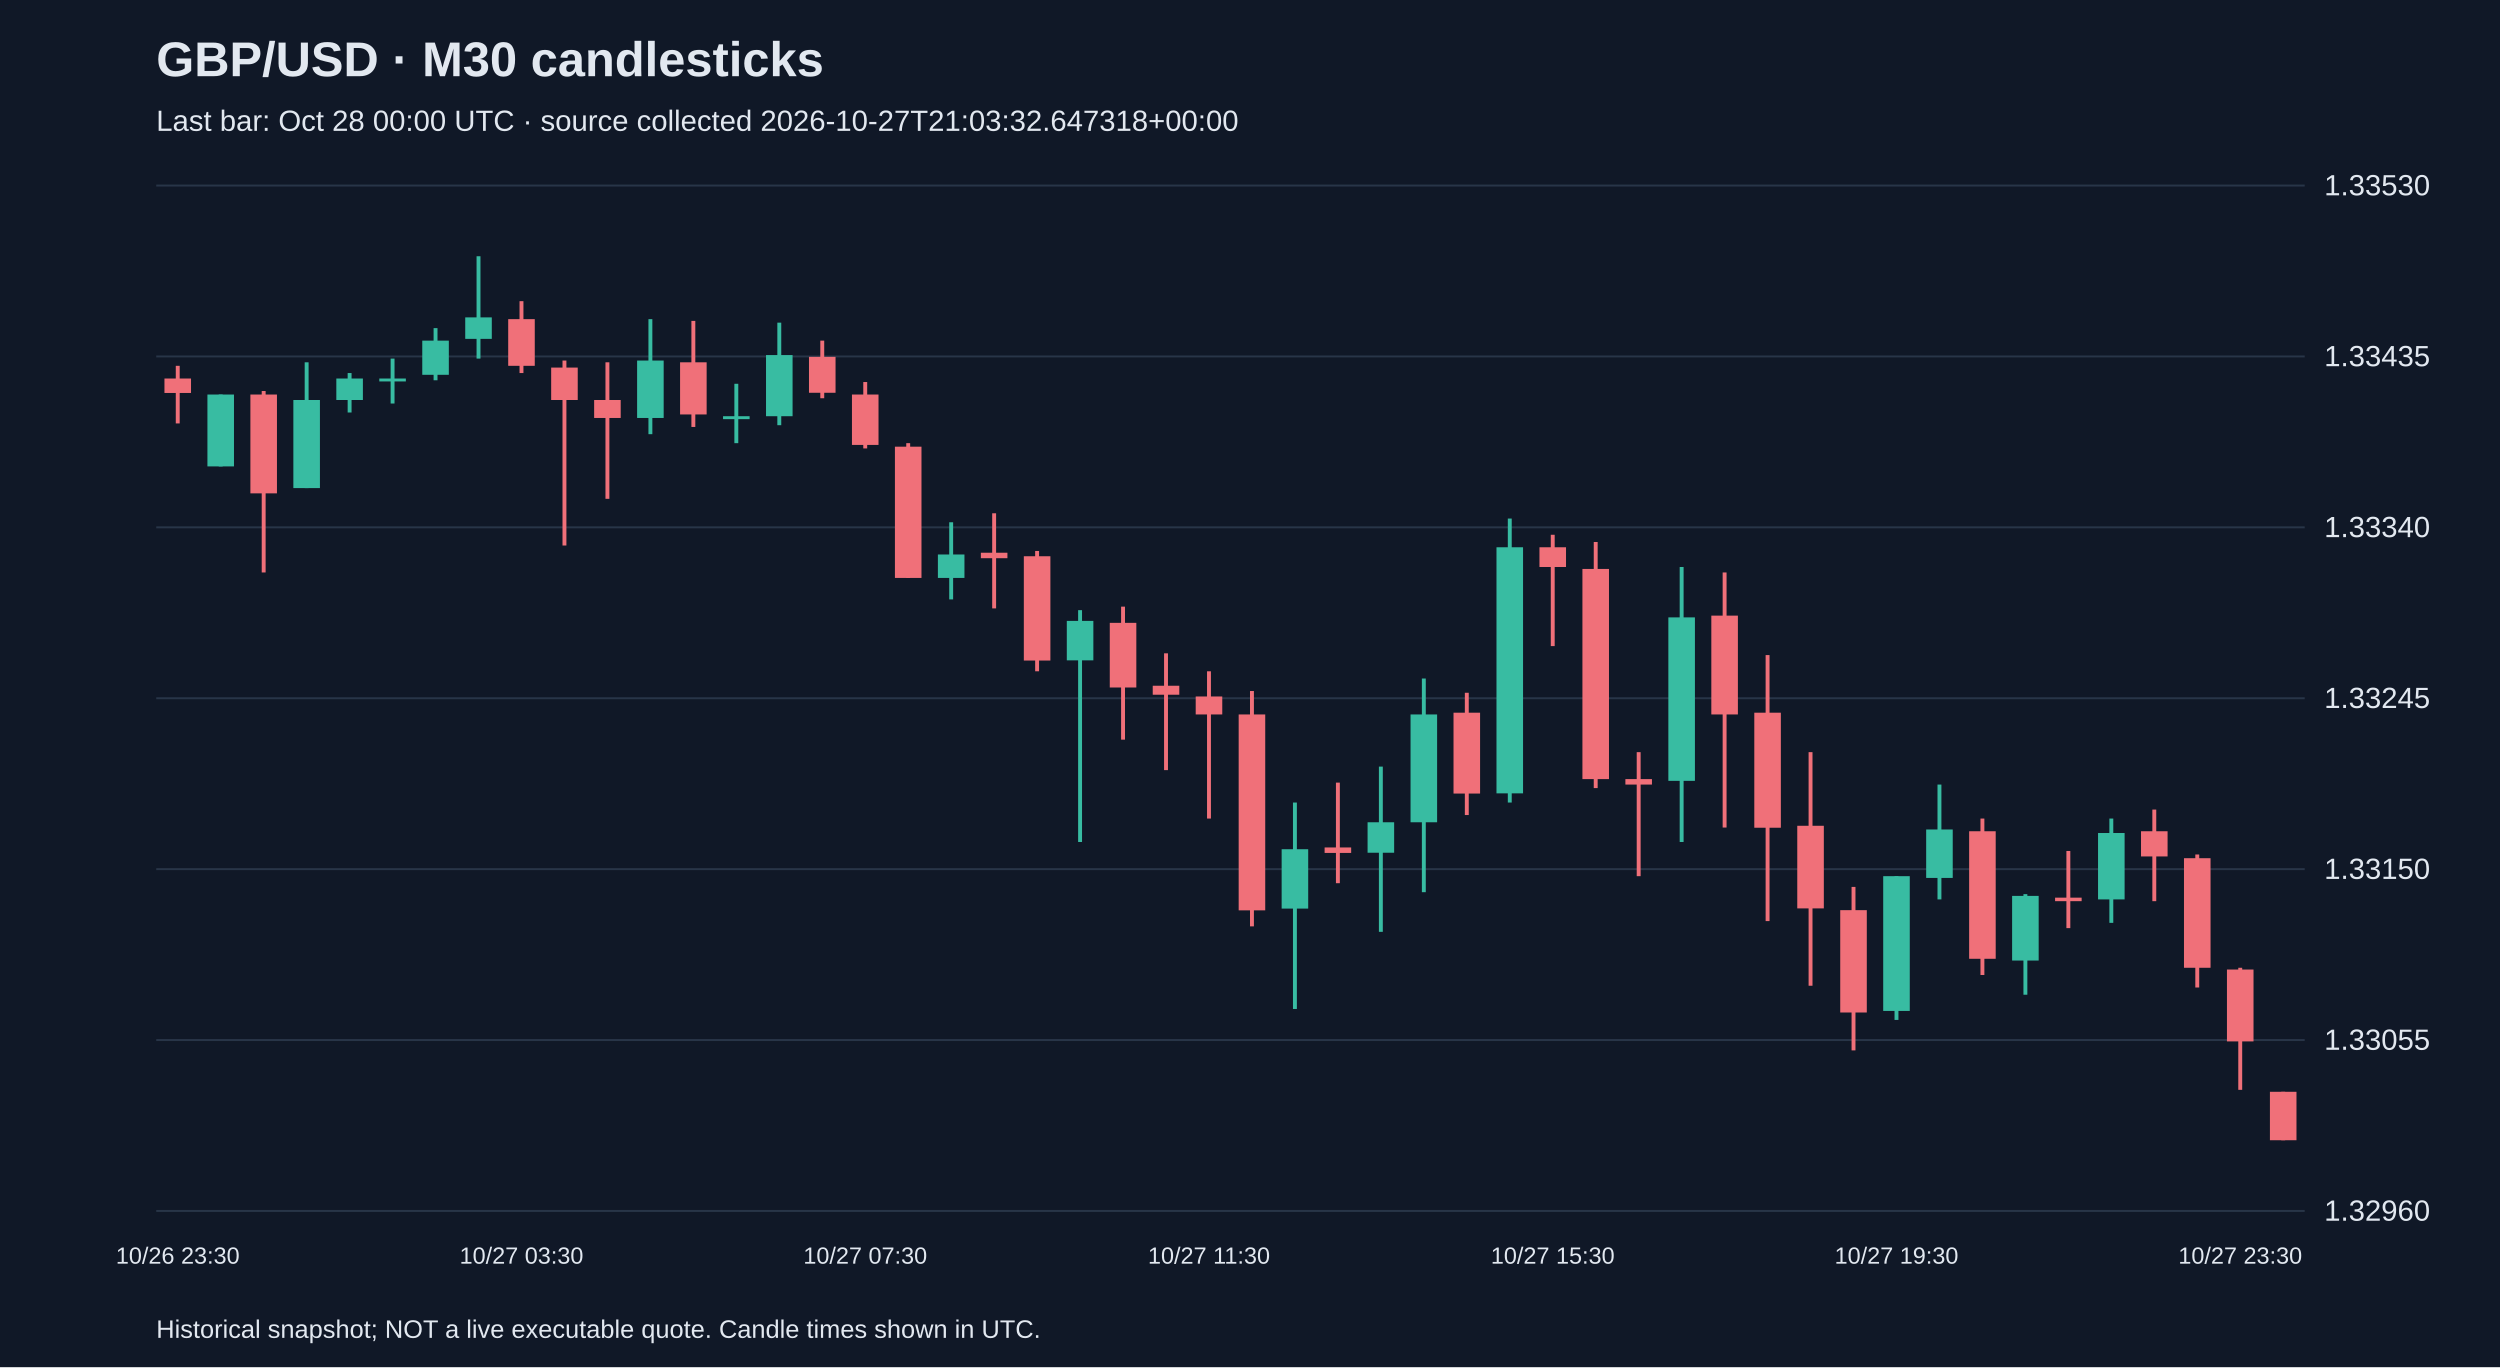
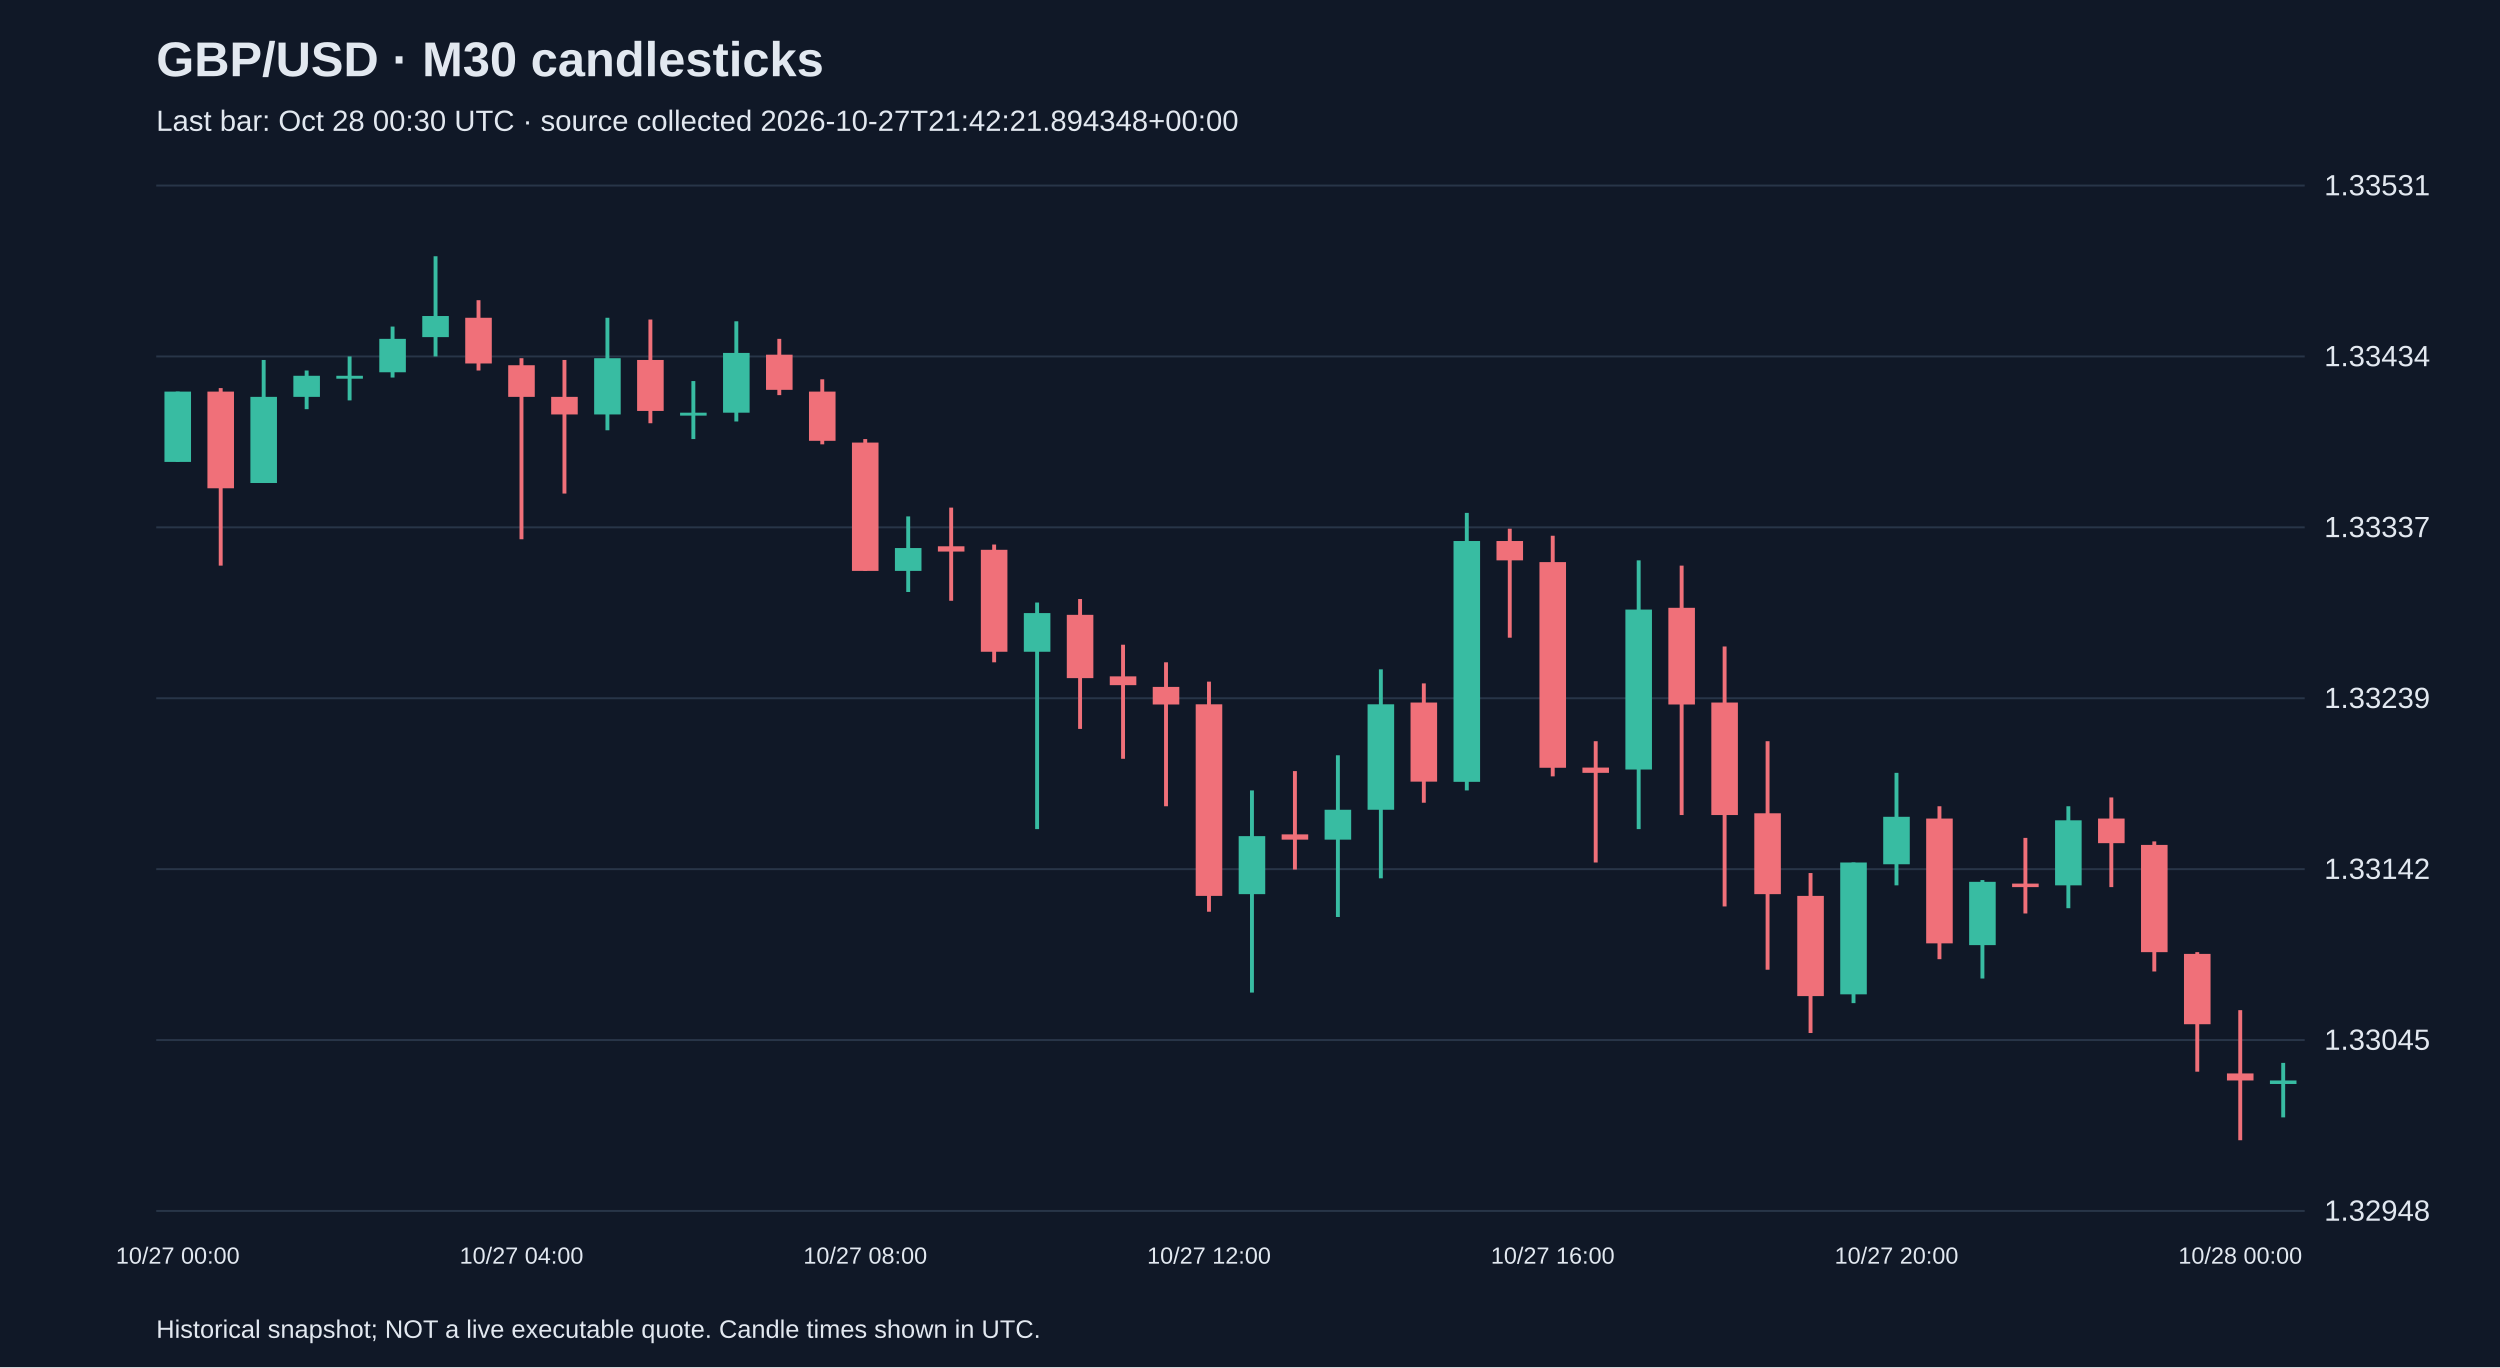
<svg xmlns="http://www.w3.org/2000/svg" viewBox="0 0 1280 700">
  <rect width="100%" height="100%" fill="#101827" />
  <style>text{font-family:Arial,sans-serif;fill:#e2e8f0}</style>
  <text x="80" y="39" font-size="25" font-weight="bold">GBP/USD · M30 candlesticks</text>
-   <text x="80" y="67" font-size="15" fill="#a6b1c5">Last bar: Oct 28 00:00 UTC · source collected 2026-10-27T21:03:32.647318+00:00</text>
+   <text x="80" y="67" font-size="15" fill="#a6b1c5">Last bar: Oct 28 00:30 UTC · source collected 2026-10-27T21:42:21.894348+00:00</text>
  <line x1="80" y1="620.0" x2="1180" y2="620.0" stroke="#283548" />
-   <text x="1190" y="625.0" font-size="15">1.32960</text>
+   <text x="1190" y="625.0" font-size="15">1.32948</text>
  <line x1="80" y1="532.5" x2="1180" y2="532.5" stroke="#283548" />
-   <text x="1190" y="537.5" font-size="15">1.33055</text>
+   <text x="1190" y="537.5" font-size="15">1.33045</text>
  <line x1="80" y1="445.0" x2="1180" y2="445.0" stroke="#283548" />
-   <text x="1190" y="450.0" font-size="15">1.33150</text>
+   <text x="1190" y="450.0" font-size="15">1.33142</text>
  <line x1="80" y1="357.5" x2="1180" y2="357.5" stroke="#283548" />
-   <text x="1190" y="362.5" font-size="15">1.33245</text>
+   <text x="1190" y="362.5" font-size="15">1.33239</text>
  <line x1="80" y1="270.0" x2="1180" y2="270.0" stroke="#283548" />
-   <text x="1190" y="275.0" font-size="15">1.33340</text>
+   <text x="1190" y="275.0" font-size="15">1.33337</text>
  <line x1="80" y1="182.5" x2="1180" y2="182.5" stroke="#283548" />
-   <text x="1190" y="187.5" font-size="15">1.33435</text>
+   <text x="1190" y="187.5" font-size="15">1.33434</text>
  <line x1="80" y1="95.0" x2="1180" y2="95.0" stroke="#283548" />
-   <text x="1190" y="100.0" font-size="15">1.33530</text>
-   <line x1="91.0" y1="187.3" x2="91.0" y2="216.8" stroke="#f07079" stroke-width="2" />
-   <rect x="84.2" y="193.8" width="13.6" height="7.4" fill="#f07079" />
-   <text x="91.0" y="647" text-anchor="middle" font-size="12">10/26 23:30</text>
-   <line x1="113.0" y1="202.0" x2="113.0" y2="238.8" stroke="#38bca2" stroke-width="2" />
-   <rect x="106.2" y="202.0" width="13.6" height="36.8" fill="#38bca2" />
-   <line x1="135.0" y1="200.2" x2="135.0" y2="293.1" stroke="#f07079" stroke-width="2" />
-   <rect x="128.2" y="202.0" width="13.6" height="50.6" fill="#f07079" />
-   <line x1="157.0" y1="185.5" x2="157.0" y2="249.9" stroke="#38bca2" stroke-width="2" />
-   <rect x="150.2" y="204.8" width="13.6" height="45.1" fill="#38bca2" />
-   <line x1="179.0" y1="191.0" x2="179.0" y2="211.2" stroke="#38bca2" stroke-width="2" />
-   <rect x="172.2" y="193.8" width="13.6" height="11.0" fill="#38bca2" />
-   <line x1="201.0" y1="183.6" x2="201.0" y2="206.6" stroke="#38bca2" stroke-width="2" />
-   <rect x="194.2" y="193.8" width="13.6" height="1.5" fill="#38bca2" />
-   <line x1="223.0" y1="168.0" x2="223.0" y2="194.7" stroke="#38bca2" stroke-width="2" />
-   <rect x="216.2" y="174.4" width="13.6" height="17.5" fill="#38bca2" />
-   <line x1="245.0" y1="131.2" x2="245.0" y2="183.6" stroke="#38bca2" stroke-width="2" />
-   <rect x="238.2" y="162.5" width="13.6" height="11.0" fill="#38bca2" />
-   <line x1="267.0" y1="154.2" x2="267.0" y2="191.0" stroke="#f07079" stroke-width="2" />
-   <rect x="260.2" y="163.4" width="13.6" height="23.9" fill="#f07079" />
-   <text x="267.0" y="647" text-anchor="middle" font-size="12">10/27 03:30</text>
-   <line x1="289.0" y1="184.6" x2="289.0" y2="279.3" stroke="#f07079" stroke-width="2" />
-   <rect x="282.2" y="188.2" width="13.6" height="16.6" fill="#f07079" />
-   <line x1="311.0" y1="185.5" x2="311.0" y2="255.4" stroke="#f07079" stroke-width="2" />
-   <rect x="304.2" y="204.8" width="13.6" height="9.2" fill="#f07079" />
-   <line x1="333.0" y1="163.4" x2="333.0" y2="222.3" stroke="#38bca2" stroke-width="2" />
-   <rect x="326.2" y="184.6" width="13.6" height="29.4" fill="#38bca2" />
-   <line x1="355.0" y1="164.3" x2="355.0" y2="218.6" stroke="#f07079" stroke-width="2" />
-   <rect x="348.2" y="185.5" width="13.6" height="26.7" fill="#f07079" />
-   <line x1="377.0" y1="196.5" x2="377.0" y2="226.9" stroke="#38bca2" stroke-width="2" />
-   <rect x="370.2" y="213.1" width="13.6" height="1.5" fill="#38bca2" />
-   <line x1="399.0" y1="165.2" x2="399.0" y2="217.7" stroke="#38bca2" stroke-width="2" />
-   <rect x="392.2" y="181.8" width="13.6" height="31.3" fill="#38bca2" />
-   <line x1="421.0" y1="174.4" x2="421.0" y2="203.9" stroke="#f07079" stroke-width="2" />
-   <rect x="414.2" y="182.7" width="13.6" height="18.4" fill="#f07079" />
-   <line x1="443.0" y1="195.6" x2="443.0" y2="229.6" stroke="#f07079" stroke-width="2" />
-   <rect x="436.2" y="202.0" width="13.6" height="25.8" fill="#f07079" />
-   <text x="443.0" y="647" text-anchor="middle" font-size="12">10/27 07:30</text>
-   <line x1="465.0" y1="226.9" x2="465.0" y2="295.9" stroke="#f07079" stroke-width="2" />
-   <rect x="458.2" y="228.7" width="13.6" height="67.2" fill="#f07079" />
-   <line x1="487.0" y1="267.4" x2="487.0" y2="306.9" stroke="#38bca2" stroke-width="2" />
-   <rect x="480.2" y="283.9" width="13.6" height="12.0" fill="#38bca2" />
-   <line x1="509.0" y1="262.8" x2="509.0" y2="311.5" stroke="#f07079" stroke-width="2" />
-   <rect x="502.2" y="283.0" width="13.6" height="2.8" fill="#f07079" />
-   <line x1="531.0" y1="282.1" x2="531.0" y2="343.7" stroke="#f07079" stroke-width="2" />
-   <rect x="524.2" y="284.8" width="13.6" height="53.4" fill="#f07079" />
-   <line x1="553.0" y1="312.4" x2="553.0" y2="431.1" stroke="#38bca2" stroke-width="2" />
-   <rect x="546.2" y="317.9" width="13.6" height="20.2" fill="#38bca2" />
-   <line x1="575.0" y1="310.6" x2="575.0" y2="378.7" stroke="#f07079" stroke-width="2" />
-   <rect x="568.2" y="318.9" width="13.6" height="33.1" fill="#f07079" />
-   <line x1="597.0" y1="334.5" x2="597.0" y2="394.3" stroke="#f07079" stroke-width="2" />
-   <rect x="590.2" y="351.1" width="13.6" height="4.6" fill="#f07079" />
-   <line x1="619.0" y1="343.7" x2="619.0" y2="419.1" stroke="#f07079" stroke-width="2" />
-   <rect x="612.2" y="356.6" width="13.6" height="9.2" fill="#f07079" />
-   <text x="619.0" y="647" text-anchor="middle" font-size="12">10/27 11:30</text>
-   <line x1="641.0" y1="353.8" x2="641.0" y2="474.3" stroke="#f07079" stroke-width="2" />
-   <rect x="634.2" y="365.8" width="13.6" height="100.3" fill="#f07079" />
-   <line x1="663.0" y1="410.9" x2="663.0" y2="516.6" stroke="#38bca2" stroke-width="2" />
-   <rect x="656.2" y="434.8" width="13.6" height="30.4" fill="#38bca2" />
-   <line x1="685.0" y1="400.7" x2="685.0" y2="452.2" stroke="#f07079" stroke-width="2" />
-   <rect x="678.2" y="433.9" width="13.6" height="2.8" fill="#f07079" />
-   <line x1="707.0" y1="392.5" x2="707.0" y2="477.1" stroke="#38bca2" stroke-width="2" />
-   <rect x="700.2" y="421.0" width="13.6" height="15.6" fill="#38bca2" />
-   <line x1="729.0" y1="347.4" x2="729.0" y2="456.8" stroke="#38bca2" stroke-width="2" />
-   <rect x="722.2" y="365.8" width="13.6" height="55.2" fill="#38bca2" />
-   <line x1="751.0" y1="354.7" x2="751.0" y2="417.3" stroke="#f07079" stroke-width="2" />
-   <rect x="744.2" y="364.9" width="13.6" height="41.4" fill="#f07079" />
-   <line x1="773.0" y1="265.5" x2="773.0" y2="410.9" stroke="#38bca2" stroke-width="2" />
-   <rect x="766.2" y="280.2" width="13.6" height="126.0" fill="#38bca2" />
-   <line x1="795.0" y1="273.8" x2="795.0" y2="330.8" stroke="#f07079" stroke-width="2" />
-   <rect x="788.2" y="280.2" width="13.6" height="10.1" fill="#f07079" />
-   <text x="795.0" y="647" text-anchor="middle" font-size="12">10/27 15:30</text>
-   <line x1="817.0" y1="277.5" x2="817.0" y2="403.5" stroke="#f07079" stroke-width="2" />
-   <rect x="810.2" y="291.3" width="13.6" height="107.6" fill="#f07079" />
-   <line x1="839.0" y1="385.1" x2="839.0" y2="448.6" stroke="#f07079" stroke-width="2" />
-   <rect x="832.2" y="398.9" width="13.6" height="2.8" fill="#f07079" />
-   <line x1="861.0" y1="290.3" x2="861.0" y2="431.1" stroke="#38bca2" stroke-width="2" />
-   <rect x="854.2" y="316.1" width="13.6" height="83.7" fill="#38bca2" />
-   <line x1="883.0" y1="293.1" x2="883.0" y2="423.7" stroke="#f07079" stroke-width="2" />
-   <rect x="876.2" y="315.2" width="13.6" height="50.6" fill="#f07079" />
-   <line x1="905.0" y1="335.4" x2="905.0" y2="471.6" stroke="#f07079" stroke-width="2" />
-   <rect x="898.2" y="364.9" width="13.6" height="58.9" fill="#f07079" />
-   <line x1="927.0" y1="385.1" x2="927.0" y2="504.7" stroke="#f07079" stroke-width="2" />
-   <rect x="920.2" y="422.8" width="13.6" height="42.3" fill="#f07079" />
-   <line x1="949.0" y1="454.1" x2="949.0" y2="537.8" stroke="#f07079" stroke-width="2" />
-   <rect x="942.2" y="466.0" width="13.6" height="52.4" fill="#f07079" />
-   <line x1="971.0" y1="448.6" x2="971.0" y2="522.2" stroke="#38bca2" stroke-width="2" />
-   <rect x="964.2" y="448.6" width="13.6" height="69.0" fill="#38bca2" />
-   <text x="971.0" y="647" text-anchor="middle" font-size="12">10/27 19:30</text>
-   <line x1="993.0" y1="401.7" x2="993.0" y2="460.5" stroke="#38bca2" stroke-width="2" />
-   <rect x="986.2" y="424.7" width="13.6" height="24.8" fill="#38bca2" />
-   <line x1="1015.0" y1="419.1" x2="1015.0" y2="499.2" stroke="#f07079" stroke-width="2" />
-   <rect x="1008.2" y="425.6" width="13.6" height="65.3" fill="#f07079" />
-   <line x1="1037.0" y1="457.8" x2="1037.0" y2="509.3" stroke="#38bca2" stroke-width="2" />
-   <rect x="1030.2" y="458.7" width="13.6" height="33.1" fill="#38bca2" />
-   <line x1="1059.0" y1="435.7" x2="1059.0" y2="475.2" stroke="#f07079" stroke-width="2" />
-   <rect x="1052.2" y="459.6" width="13.6" height="1.8" fill="#f07079" />
-   <line x1="1081.0" y1="419.1" x2="1081.0" y2="472.5" stroke="#38bca2" stroke-width="2" />
-   <rect x="1074.2" y="426.5" width="13.6" height="34.0" fill="#38bca2" />
-   <line x1="1103.0" y1="414.5" x2="1103.0" y2="461.4" stroke="#f07079" stroke-width="2" />
-   <rect x="1096.2" y="425.6" width="13.6" height="12.9" fill="#f07079" />
-   <line x1="1125.0" y1="437.5" x2="1125.0" y2="505.6" stroke="#f07079" stroke-width="2" />
-   <rect x="1118.2" y="439.4" width="13.6" height="56.1" fill="#f07079" />
-   <line x1="1147.0" y1="495.5" x2="1147.0" y2="558.0" stroke="#f07079" stroke-width="2" />
-   <rect x="1140.2" y="496.4" width="13.6" height="36.8" fill="#f07079" />
-   <text x="1147.0" y="647" text-anchor="middle" font-size="12">10/27 23:30</text>
-   <line x1="1169.0" y1="559.0" x2="1169.0" y2="583.8" stroke="#f07079" stroke-width="2" />
-   <rect x="1162.2" y="559.0" width="13.6" height="24.8" fill="#f07079" />
+   <text x="1190" y="100.0" font-size="15">1.33531</text>
+   <line x1="91.0" y1="200.5" x2="91.0" y2="236.5" stroke="#38bca2" stroke-width="2" />
+   <rect x="84.2" y="200.5" width="13.6" height="36.0" fill="#38bca2" />
+   <text x="91.0" y="647" text-anchor="middle" font-size="12">10/27 00:00</text>
+   <line x1="113.0" y1="198.7" x2="113.0" y2="289.6" stroke="#f07079" stroke-width="2" />
+   <rect x="106.2" y="200.5" width="13.6" height="49.5" fill="#f07079" />
+   <line x1="135.0" y1="184.3" x2="135.0" y2="247.3" stroke="#38bca2" stroke-width="2" />
+   <rect x="128.2" y="203.2" width="13.6" height="44.1" fill="#38bca2" />
+   <line x1="157.0" y1="189.7" x2="157.0" y2="209.5" stroke="#38bca2" stroke-width="2" />
+   <rect x="150.2" y="192.4" width="13.6" height="10.8" fill="#38bca2" />
+   <line x1="179.0" y1="182.5" x2="179.0" y2="205.0" stroke="#38bca2" stroke-width="2" />
+   <rect x="172.2" y="192.4" width="13.6" height="1.5" fill="#38bca2" />
+   <line x1="201.0" y1="167.2" x2="201.0" y2="193.3" stroke="#38bca2" stroke-width="2" />
+   <rect x="194.2" y="173.5" width="13.6" height="17.1" fill="#38bca2" />
+   <line x1="223.0" y1="131.2" x2="223.0" y2="182.5" stroke="#38bca2" stroke-width="2" />
+   <rect x="216.2" y="161.8" width="13.6" height="10.8" fill="#38bca2" />
+   <line x1="245.0" y1="153.7" x2="245.0" y2="189.7" stroke="#f07079" stroke-width="2" />
+   <rect x="238.2" y="162.7" width="13.6" height="23.4" fill="#f07079" />
+   <line x1="267.0" y1="183.4" x2="267.0" y2="276.1" stroke="#f07079" stroke-width="2" />
+   <rect x="260.2" y="187.0" width="13.6" height="16.2" fill="#f07079" />
+   <text x="267.0" y="647" text-anchor="middle" font-size="12">10/27 04:00</text>
+   <line x1="289.0" y1="184.3" x2="289.0" y2="252.7" stroke="#f07079" stroke-width="2" />
+   <rect x="282.2" y="203.2" width="13.6" height="9.0" fill="#f07079" />
+   <line x1="311.0" y1="162.7" x2="311.0" y2="220.3" stroke="#38bca2" stroke-width="2" />
+   <rect x="304.2" y="183.4" width="13.6" height="28.8" fill="#38bca2" />
+   <line x1="333.0" y1="163.6" x2="333.0" y2="216.7" stroke="#f07079" stroke-width="2" />
+   <rect x="326.2" y="184.3" width="13.6" height="26.1" fill="#f07079" />
+   <line x1="355.0" y1="195.1" x2="355.0" y2="224.8" stroke="#38bca2" stroke-width="2" />
+   <rect x="348.2" y="211.3" width="13.6" height="1.5" fill="#38bca2" />
+   <line x1="377.0" y1="164.5" x2="377.0" y2="215.8" stroke="#38bca2" stroke-width="2" />
+   <rect x="370.2" y="180.7" width="13.6" height="30.6" fill="#38bca2" />
+   <line x1="399.0" y1="173.5" x2="399.0" y2="202.3" stroke="#f07079" stroke-width="2" />
+   <rect x="392.2" y="181.6" width="13.6" height="18.0" fill="#f07079" />
+   <line x1="421.0" y1="194.2" x2="421.0" y2="227.5" stroke="#f07079" stroke-width="2" />
+   <rect x="414.2" y="200.5" width="13.6" height="25.2" fill="#f07079" />
+   <line x1="443.0" y1="224.8" x2="443.0" y2="292.3" stroke="#f07079" stroke-width="2" />
+   <rect x="436.2" y="226.6" width="13.6" height="65.7" fill="#f07079" />
+   <text x="443.0" y="647" text-anchor="middle" font-size="12">10/27 08:00</text>
+   <line x1="465.0" y1="264.4" x2="465.0" y2="303.1" stroke="#38bca2" stroke-width="2" />
+   <rect x="458.2" y="280.6" width="13.6" height="11.7" fill="#38bca2" />
+   <line x1="487.0" y1="259.9" x2="487.0" y2="307.6" stroke="#f07079" stroke-width="2" />
+   <rect x="480.2" y="279.7" width="13.6" height="2.7" fill="#f07079" />
+   <line x1="509.0" y1="278.8" x2="509.0" y2="339.1" stroke="#f07079" stroke-width="2" />
+   <rect x="502.2" y="281.5" width="13.6" height="52.2" fill="#f07079" />
+   <line x1="531.0" y1="308.5" x2="531.0" y2="424.5" stroke="#38bca2" stroke-width="2" />
+   <rect x="524.2" y="313.9" width="13.6" height="19.8" fill="#38bca2" />
+   <line x1="553.0" y1="306.7" x2="553.0" y2="373.2" stroke="#f07079" stroke-width="2" />
+   <rect x="546.2" y="314.8" width="13.6" height="32.4" fill="#f07079" />
+   <line x1="575.0" y1="330.1" x2="575.0" y2="388.5" stroke="#f07079" stroke-width="2" />
+   <rect x="568.2" y="346.3" width="13.6" height="4.5" fill="#f07079" />
+   <line x1="597.0" y1="339.1" x2="597.0" y2="412.8" stroke="#f07079" stroke-width="2" />
+   <rect x="590.2" y="351.7" width="13.6" height="9.0" fill="#f07079" />
+   <line x1="619.0" y1="349.0" x2="619.0" y2="466.8" stroke="#f07079" stroke-width="2" />
+   <rect x="612.2" y="360.6" width="13.6" height="98.1" fill="#f07079" />
+   <text x="619.0" y="647" text-anchor="middle" font-size="12">10/27 12:00</text>
+   <line x1="641.0" y1="404.7" x2="641.0" y2="508.2" stroke="#38bca2" stroke-width="2" />
+   <rect x="634.2" y="428.1" width="13.6" height="29.7" fill="#38bca2" />
+   <line x1="663.0" y1="394.8" x2="663.0" y2="445.2" stroke="#f07079" stroke-width="2" />
+   <rect x="656.2" y="427.2" width="13.6" height="2.7" fill="#f07079" />
+   <line x1="685.0" y1="386.7" x2="685.0" y2="469.5" stroke="#38bca2" stroke-width="2" />
+   <rect x="678.2" y="414.6" width="13.6" height="15.3" fill="#38bca2" />
+   <line x1="707.0" y1="342.7" x2="707.0" y2="449.7" stroke="#38bca2" stroke-width="2" />
+   <rect x="700.2" y="360.6" width="13.6" height="54.0" fill="#38bca2" />
+   <line x1="729.0" y1="349.9" x2="729.0" y2="411.0" stroke="#f07079" stroke-width="2" />
+   <rect x="722.2" y="359.7" width="13.6" height="40.5" fill="#f07079" />
+   <line x1="751.0" y1="262.6" x2="751.0" y2="404.7" stroke="#38bca2" stroke-width="2" />
+   <rect x="744.2" y="277.0" width="13.6" height="123.3" fill="#38bca2" />
+   <line x1="773.0" y1="270.7" x2="773.0" y2="326.5" stroke="#f07079" stroke-width="2" />
+   <rect x="766.2" y="277.0" width="13.6" height="9.9" fill="#f07079" />
+   <line x1="795.0" y1="274.3" x2="795.0" y2="397.5" stroke="#f07079" stroke-width="2" />
+   <rect x="788.2" y="287.8" width="13.6" height="105.3" fill="#f07079" />
+   <text x="795.0" y="647" text-anchor="middle" font-size="12">10/27 16:00</text>
+   <line x1="817.0" y1="379.5" x2="817.0" y2="441.6" stroke="#f07079" stroke-width="2" />
+   <rect x="810.2" y="393.0" width="13.6" height="2.7" fill="#f07079" />
+   <line x1="839.0" y1="286.9" x2="839.0" y2="424.5" stroke="#38bca2" stroke-width="2" />
+   <rect x="832.2" y="312.1" width="13.6" height="81.9" fill="#38bca2" />
+   <line x1="861.0" y1="289.6" x2="861.0" y2="417.3" stroke="#f07079" stroke-width="2" />
+   <rect x="854.2" y="311.2" width="13.6" height="49.5" fill="#f07079" />
+   <line x1="883.0" y1="331.0" x2="883.0" y2="464.1" stroke="#f07079" stroke-width="2" />
+   <rect x="876.2" y="359.7" width="13.6" height="57.6" fill="#f07079" />
+   <line x1="905.0" y1="379.5" x2="905.0" y2="496.5" stroke="#f07079" stroke-width="2" />
+   <rect x="898.2" y="416.4" width="13.6" height="41.4" fill="#f07079" />
+   <line x1="927.0" y1="447.0" x2="927.0" y2="528.9" stroke="#f07079" stroke-width="2" />
+   <rect x="920.2" y="458.7" width="13.6" height="51.3" fill="#f07079" />
+   <line x1="949.0" y1="441.6" x2="949.0" y2="513.6" stroke="#38bca2" stroke-width="2" />
+   <rect x="942.2" y="441.6" width="13.6" height="67.5" fill="#38bca2" />
+   <line x1="971.0" y1="395.7" x2="971.0" y2="453.3" stroke="#38bca2" stroke-width="2" />
+   <rect x="964.2" y="418.2" width="13.6" height="24.3" fill="#38bca2" />
+   <text x="971.0" y="647" text-anchor="middle" font-size="12">10/27 20:00</text>
+   <line x1="993.0" y1="412.8" x2="993.0" y2="491.1" stroke="#f07079" stroke-width="2" />
+   <rect x="986.2" y="419.1" width="13.6" height="63.9" fill="#f07079" />
+   <line x1="1015.0" y1="450.6" x2="1015.0" y2="501.0" stroke="#38bca2" stroke-width="2" />
+   <rect x="1008.2" y="451.5" width="13.6" height="32.4" fill="#38bca2" />
+   <line x1="1037.0" y1="429.0" x2="1037.0" y2="467.7" stroke="#f07079" stroke-width="2" />
+   <rect x="1030.2" y="452.4" width="13.6" height="1.8" fill="#f07079" />
+   <line x1="1059.0" y1="412.8" x2="1059.0" y2="465.0" stroke="#38bca2" stroke-width="2" />
+   <rect x="1052.2" y="420.0" width="13.6" height="33.3" fill="#38bca2" />
+   <line x1="1081.0" y1="408.3" x2="1081.0" y2="454.2" stroke="#f07079" stroke-width="2" />
+   <rect x="1074.2" y="419.1" width="13.6" height="12.6" fill="#f07079" />
+   <line x1="1103.0" y1="430.8" x2="1103.0" y2="497.4" stroke="#f07079" stroke-width="2" />
+   <rect x="1096.2" y="432.6" width="13.6" height="54.9" fill="#f07079" />
+   <line x1="1125.0" y1="487.5" x2="1125.0" y2="548.7" stroke="#f07079" stroke-width="2" />
+   <rect x="1118.2" y="488.4" width="13.6" height="36.0" fill="#f07079" />
+   <line x1="1147.0" y1="517.2" x2="1147.0" y2="583.8" stroke="#f07079" stroke-width="2" />
+   <rect x="1140.2" y="549.6" width="13.6" height="3.6" fill="#f07079" />
+   <text x="1147.0" y="647" text-anchor="middle" font-size="12">10/28 00:00</text>
+   <line x1="1169.0" y1="544.2" x2="1169.0" y2="572.1" stroke="#38bca2" stroke-width="2" />
+   <rect x="1162.2" y="553.2" width="13.6" height="1.8" fill="#38bca2" />
  <text x="80" y="685" font-size="13">Historical snapshot; NOT a live executable quote. Candle times shown in UTC.</text>
</svg>
